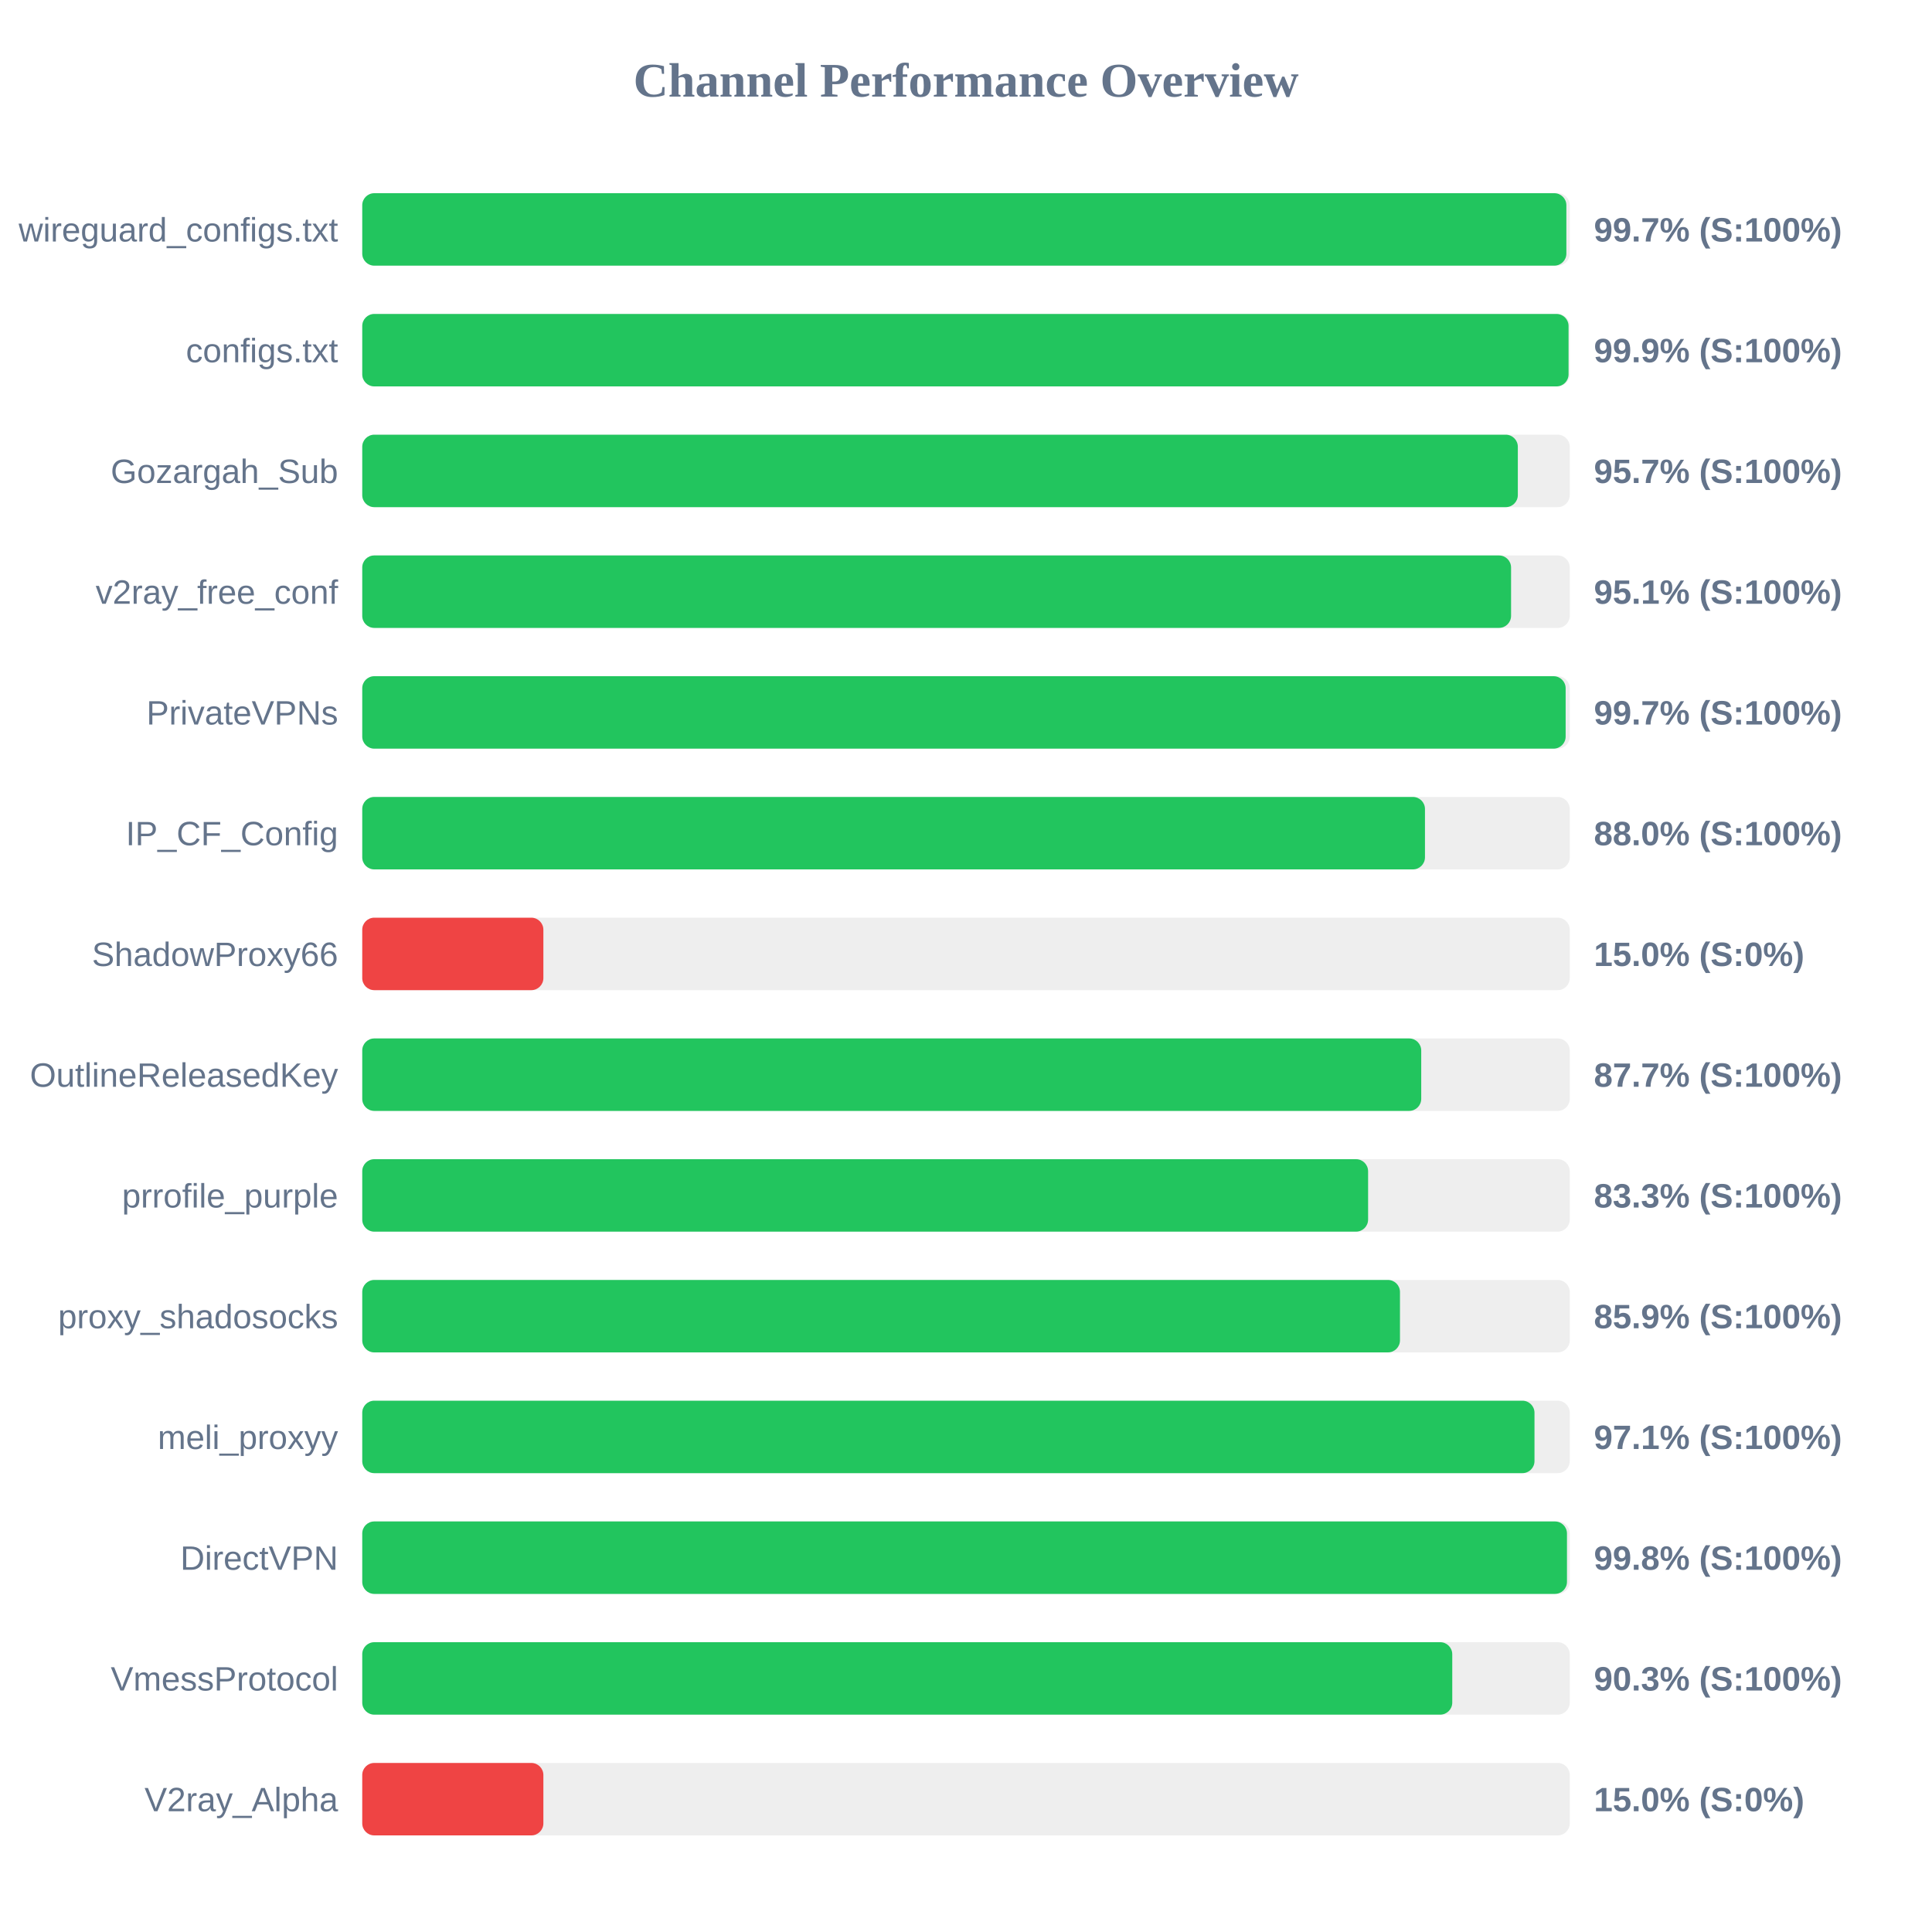
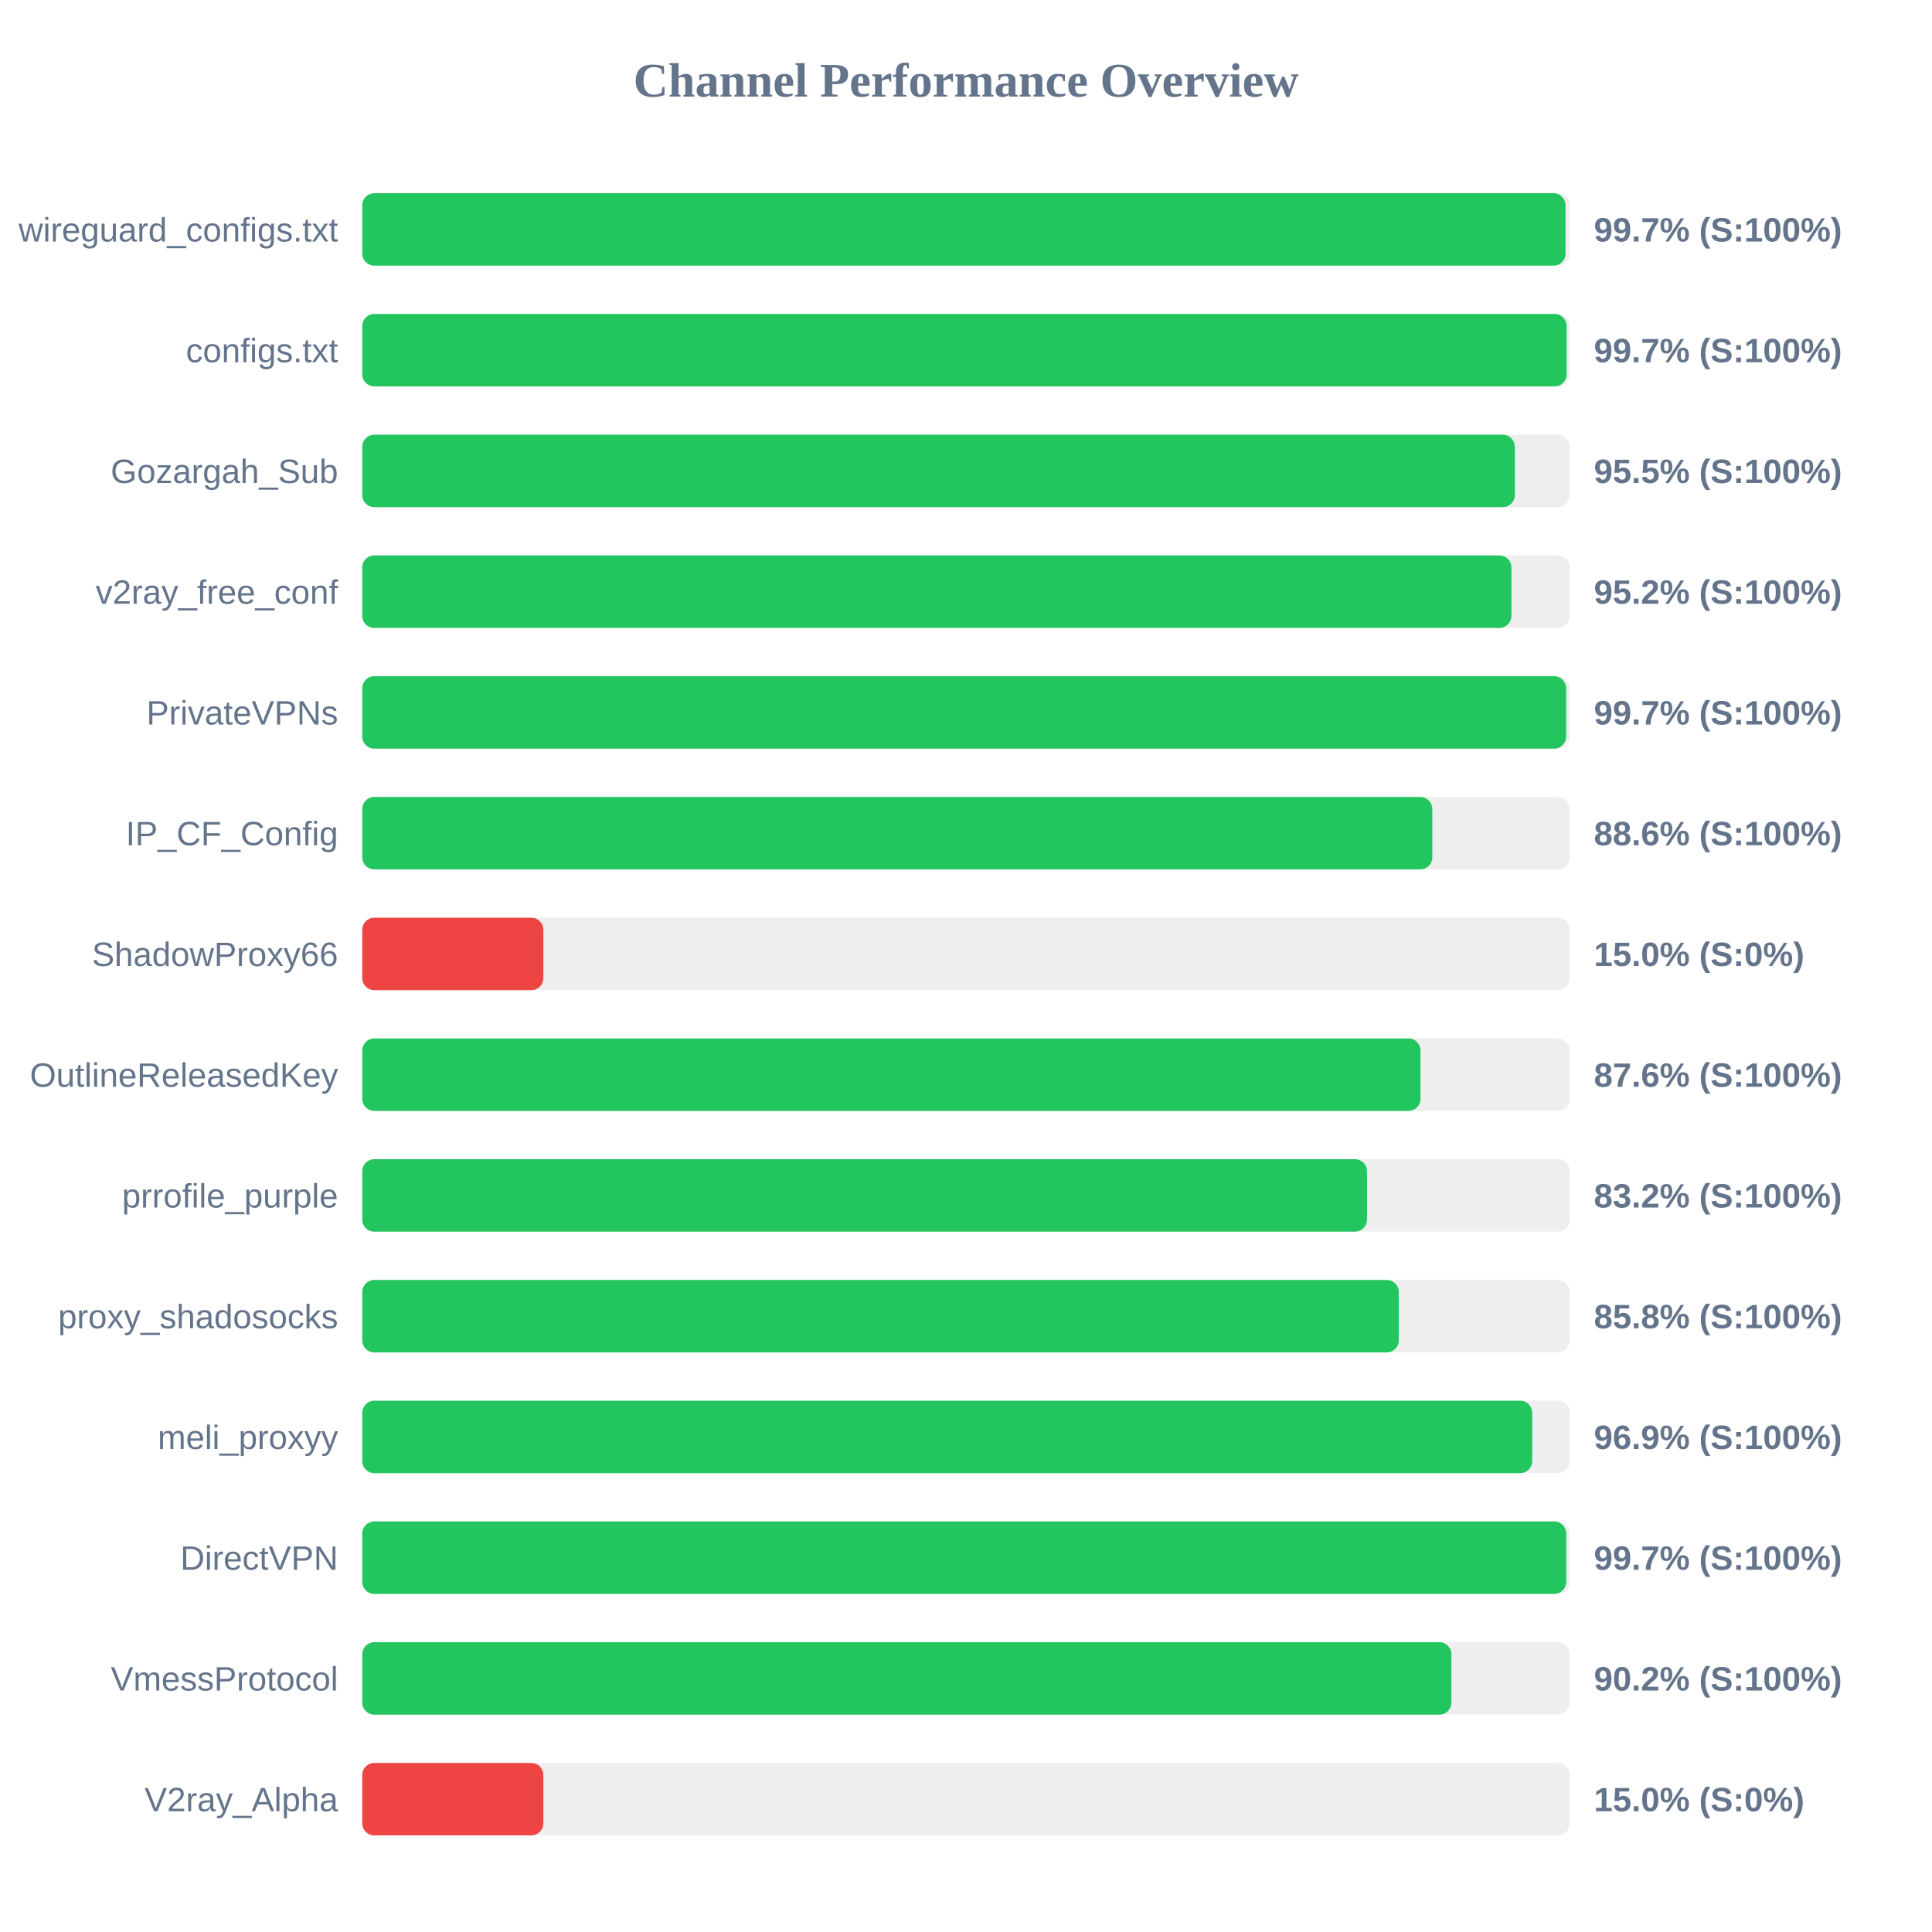
<svg xmlns="http://www.w3.org/2000/svg" width="800" height="800" version="1.1">
  <style>
        .row { font: 14px Arial; fill: #64748b; }
        .score { font: bold 14px Arial; fill: #64748b; }
    </style>
  <text x="400" y="40" text-anchor="middle" font-size="20px" font-weight="bold" fill="#64748b">Channel Performance Overview</text>
  <rect x="150" y="80" width="500" height="30" fill="#eee" rx="5" />
-   <rect x="150" y="80" width="498.6" height="30" fill="#22c55e" rx="5" />
+   <rect x="150" y="80" width="498.25" height="30" fill="#22c55e" rx="5" />
  <text x="140" y="100" text-anchor="end" class="row">wireguard_configs.txt</text>
  <text x="660" y="100" text-anchor="start" class="score">99.7% (S:100%)</text>
  <rect x="150" y="130" width="500" height="30" fill="#eee" rx="5" />
-   <rect x="150" y="130" width="499.5" height="30" fill="#22c55e" rx="5" />
+   <rect x="150" y="130" width="498.7" height="30" fill="#22c55e" rx="5" />
  <text x="140" y="150" text-anchor="end" class="row">configs.txt</text>
-   <text x="660" y="150" text-anchor="start" class="score">99.9% (S:100%)</text>
+   <text x="660" y="150" text-anchor="start" class="score">99.7% (S:100%)</text>
  <rect x="150" y="180" width="500" height="30" fill="#eee" rx="5" />
-   <rect x="150" y="180" width="478.5" height="30" fill="#22c55e" rx="5" />
+   <rect x="150" y="180" width="477.25" height="30" fill="#22c55e" rx="5" />
  <text x="140" y="200" text-anchor="end" class="row">Gozargah_Sub</text>
-   <text x="660" y="200" text-anchor="start" class="score">95.7% (S:100%)</text>
+   <text x="660" y="200" text-anchor="start" class="score">95.5% (S:100%)</text>
  <rect x="150" y="230" width="500" height="30" fill="#eee" rx="5" />
-   <rect x="150" y="230" width="475.7" height="30" fill="#22c55e" rx="5" />
+   <rect x="150" y="230" width="475.85" height="30" fill="#22c55e" rx="5" />
  <text x="140" y="250" text-anchor="end" class="row">v2ray_free_conf</text>
-   <text x="660" y="250" text-anchor="start" class="score">95.1% (S:100%)</text>
+   <text x="660" y="250" text-anchor="start" class="score">95.2% (S:100%)</text>
  <rect x="150" y="280" width="500" height="30" fill="#eee" rx="5" />
-   <rect x="150" y="280" width="498.3" height="30" fill="#22c55e" rx="5" />
+   <rect x="150" y="280" width="498.5" height="30" fill="#22c55e" rx="5" />
  <text x="140" y="300" text-anchor="end" class="row">PrivateVPNs</text>
  <text x="660" y="300" text-anchor="start" class="score">99.7% (S:100%)</text>
  <rect x="150" y="330" width="500" height="30" fill="#eee" rx="5" />
-   <rect x="150" y="330" width="440.05" height="30" fill="#22c55e" rx="5" />
+   <rect x="150" y="330" width="443.1" height="30" fill="#22c55e" rx="5" />
  <text x="140" y="350" text-anchor="end" class="row">IP_CF_Config</text>
-   <text x="660" y="350" text-anchor="start" class="score">88.0% (S:100%)</text>
+   <text x="660" y="350" text-anchor="start" class="score">88.6% (S:100%)</text>
  <rect x="150" y="380" width="500" height="30" fill="#eee" rx="5" />
  <rect x="150" y="380" width="75.0" height="30" fill="#ef4444" rx="5" />
  <text x="140" y="400" text-anchor="end" class="row">ShadowProxy66</text>
  <text x="660" y="400" text-anchor="start" class="score">15.0% (S:0%)</text>
  <rect x="150" y="430" width="500" height="30" fill="#eee" rx="5" />
-   <rect x="150" y="430" width="438.5" height="30" fill="#22c55e" rx="5" />
+   <rect x="150" y="430" width="438.2" height="30" fill="#22c55e" rx="5" />
  <text x="140" y="450" text-anchor="end" class="row">OutlineReleasedKey</text>
-   <text x="660" y="450" text-anchor="start" class="score">87.7% (S:100%)</text>
+   <text x="660" y="450" text-anchor="start" class="score">87.6% (S:100%)</text>
  <rect x="150" y="480" width="500" height="30" fill="#eee" rx="5" />
-   <rect x="150" y="480" width="416.5" height="30" fill="#22c55e" rx="5" />
+   <rect x="150" y="480" width="416.05" height="30" fill="#22c55e" rx="5" />
  <text x="140" y="500" text-anchor="end" class="row">prrofile_purple</text>
-   <text x="660" y="500" text-anchor="start" class="score">83.3% (S:100%)</text>
+   <text x="660" y="500" text-anchor="start" class="score">83.2% (S:100%)</text>
  <rect x="150" y="530" width="500" height="30" fill="#eee" rx="5" />
-   <rect x="150" y="530" width="429.7" height="30" fill="#22c55e" rx="5" />
+   <rect x="150" y="530" width="429.2" height="30" fill="#22c55e" rx="5" />
  <text x="140" y="550" text-anchor="end" class="row">proxy_shadosocks</text>
-   <text x="660" y="550" text-anchor="start" class="score">85.9% (S:100%)</text>
+   <text x="660" y="550" text-anchor="start" class="score">85.8% (S:100%)</text>
  <rect x="150" y="580" width="500" height="30" fill="#eee" rx="5" />
-   <rect x="150" y="580" width="485.4" height="30" fill="#22c55e" rx="5" />
+   <rect x="150" y="580" width="484.45" height="30" fill="#22c55e" rx="5" />
  <text x="140" y="600" text-anchor="end" class="row">meli_proxyy</text>
-   <text x="660" y="600" text-anchor="start" class="score">97.1% (S:100%)</text>
+   <text x="660" y="600" text-anchor="start" class="score">96.9% (S:100%)</text>
  <rect x="150" y="630" width="500" height="30" fill="#eee" rx="5" />
-   <rect x="150" y="630" width="498.85" height="30" fill="#22c55e" rx="5" />
+   <rect x="150" y="630" width="498.55" height="30" fill="#22c55e" rx="5" />
  <text x="140" y="650" text-anchor="end" class="row">DirectVPN</text>
-   <text x="660" y="650" text-anchor="start" class="score">99.8% (S:100%)</text>
+   <text x="660" y="650" text-anchor="start" class="score">99.7% (S:100%)</text>
  <rect x="150" y="680" width="500" height="30" fill="#eee" rx="5" />
-   <rect x="150" y="680" width="451.35" height="30" fill="#22c55e" rx="5" />
+   <rect x="150" y="680" width="451.0" height="30" fill="#22c55e" rx="5" />
  <text x="140" y="700" text-anchor="end" class="row">VmessProtocol</text>
-   <text x="660" y="700" text-anchor="start" class="score">90.3% (S:100%)</text>
+   <text x="660" y="700" text-anchor="start" class="score">90.2% (S:100%)</text>
  <rect x="150" y="730" width="500" height="30" fill="#eee" rx="5" />
  <rect x="150" y="730" width="75.0" height="30" fill="#ef4444" rx="5" />
  <text x="140" y="750" text-anchor="end" class="row">V2ray_Alpha</text>
  <text x="660" y="750" text-anchor="start" class="score">15.0% (S:0%)</text>
</svg>
